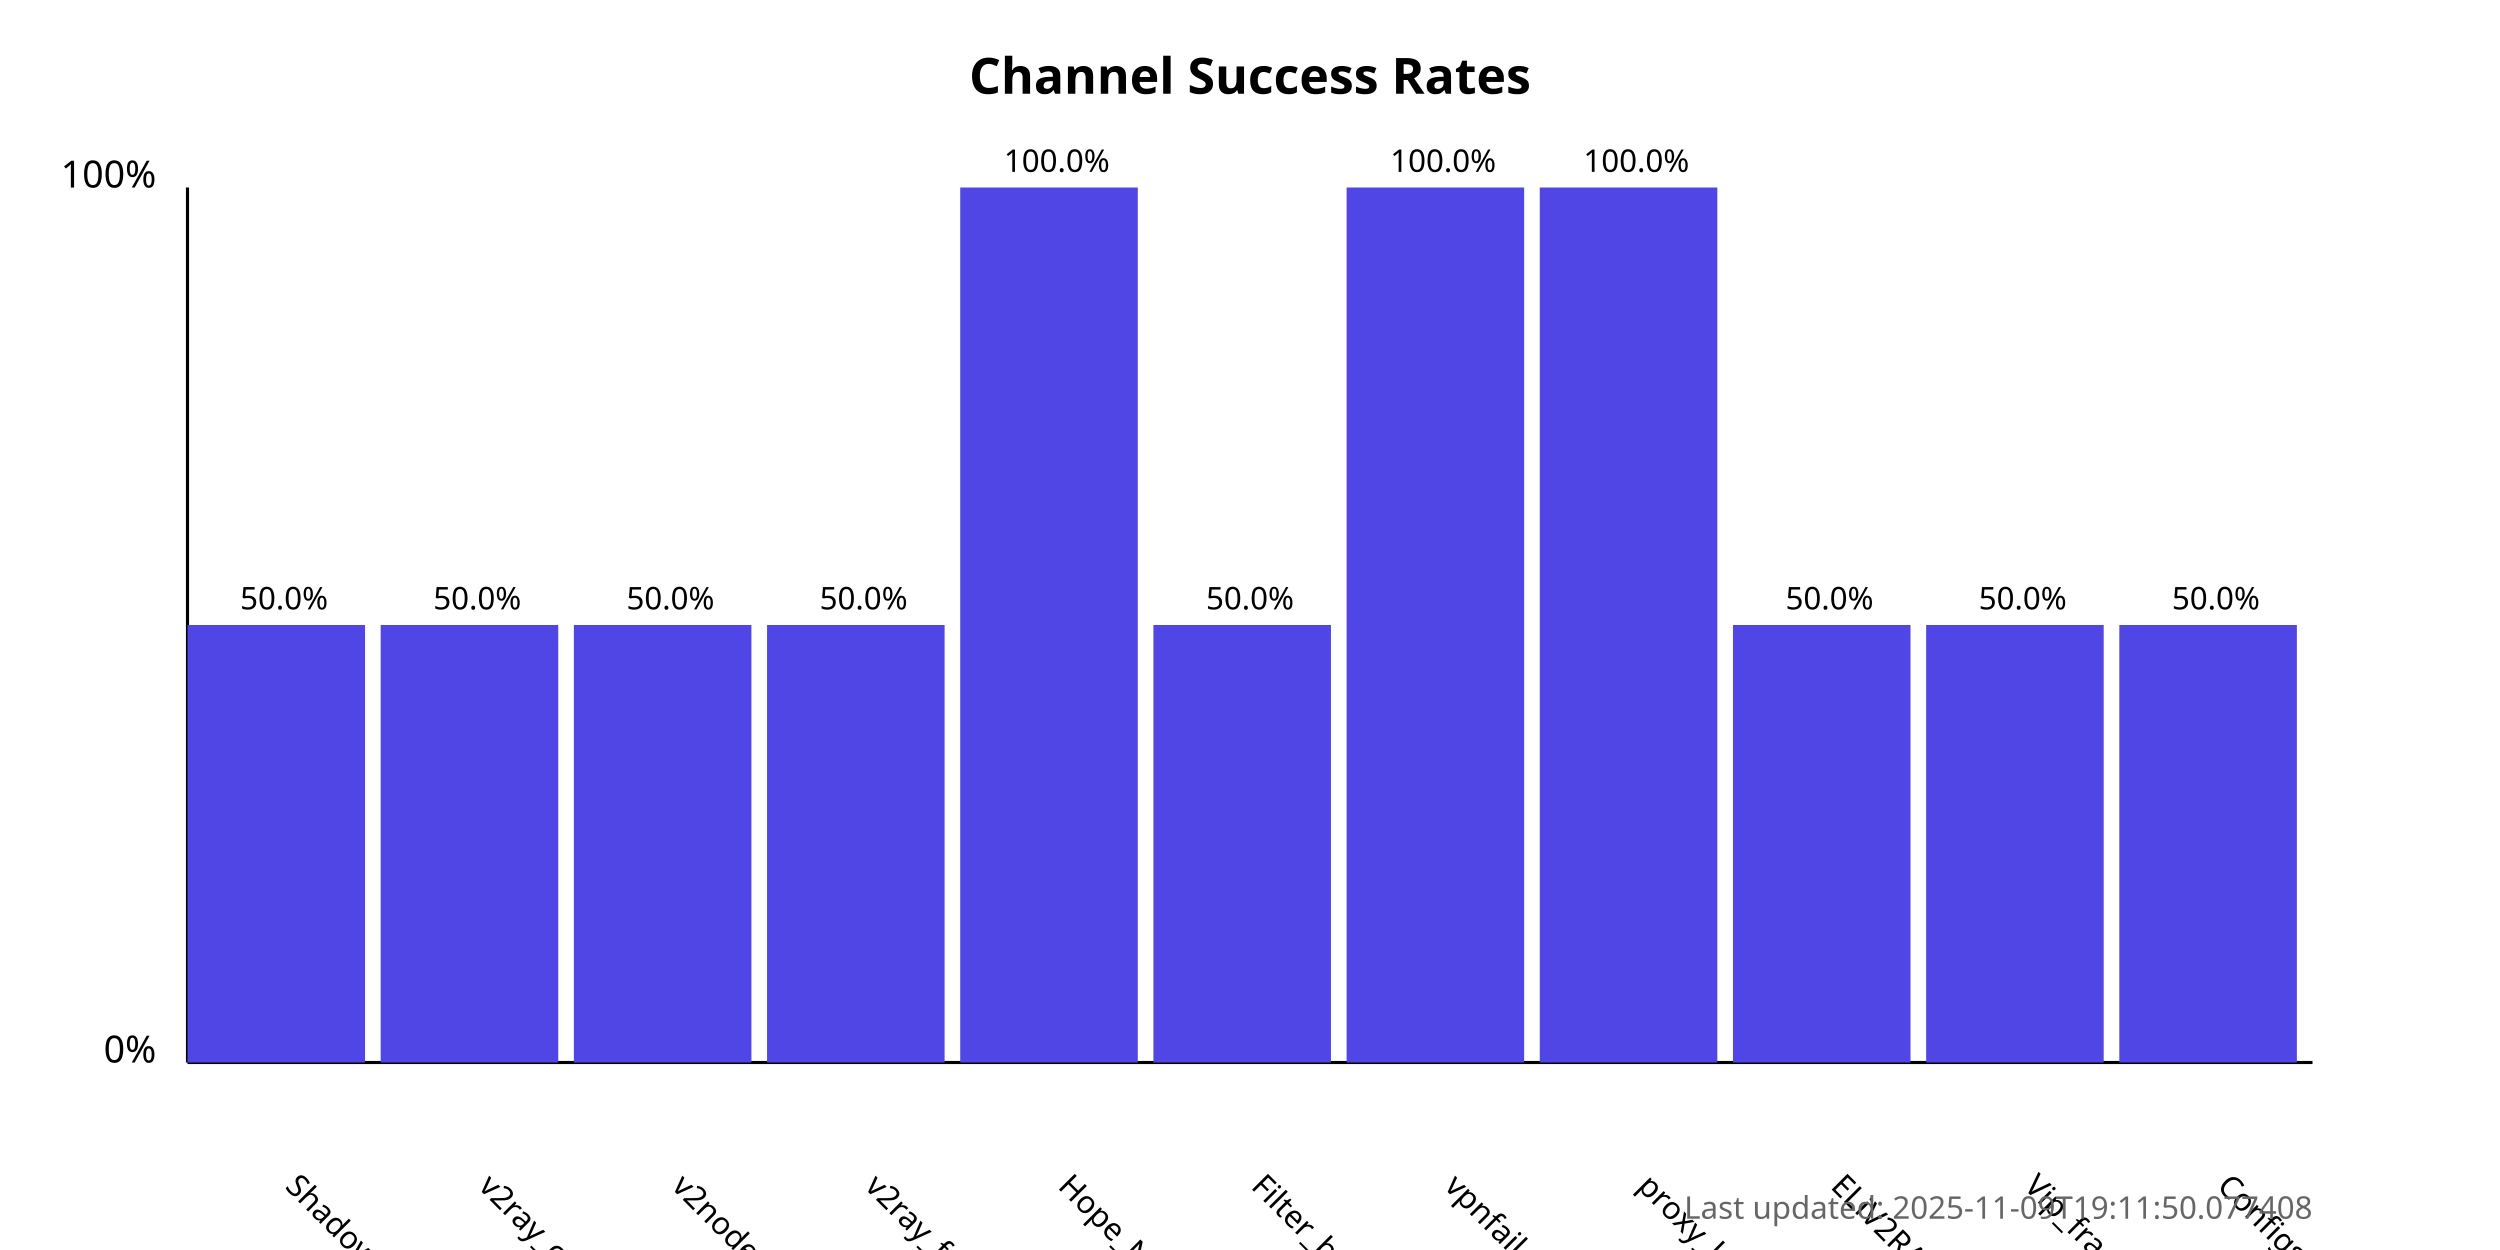
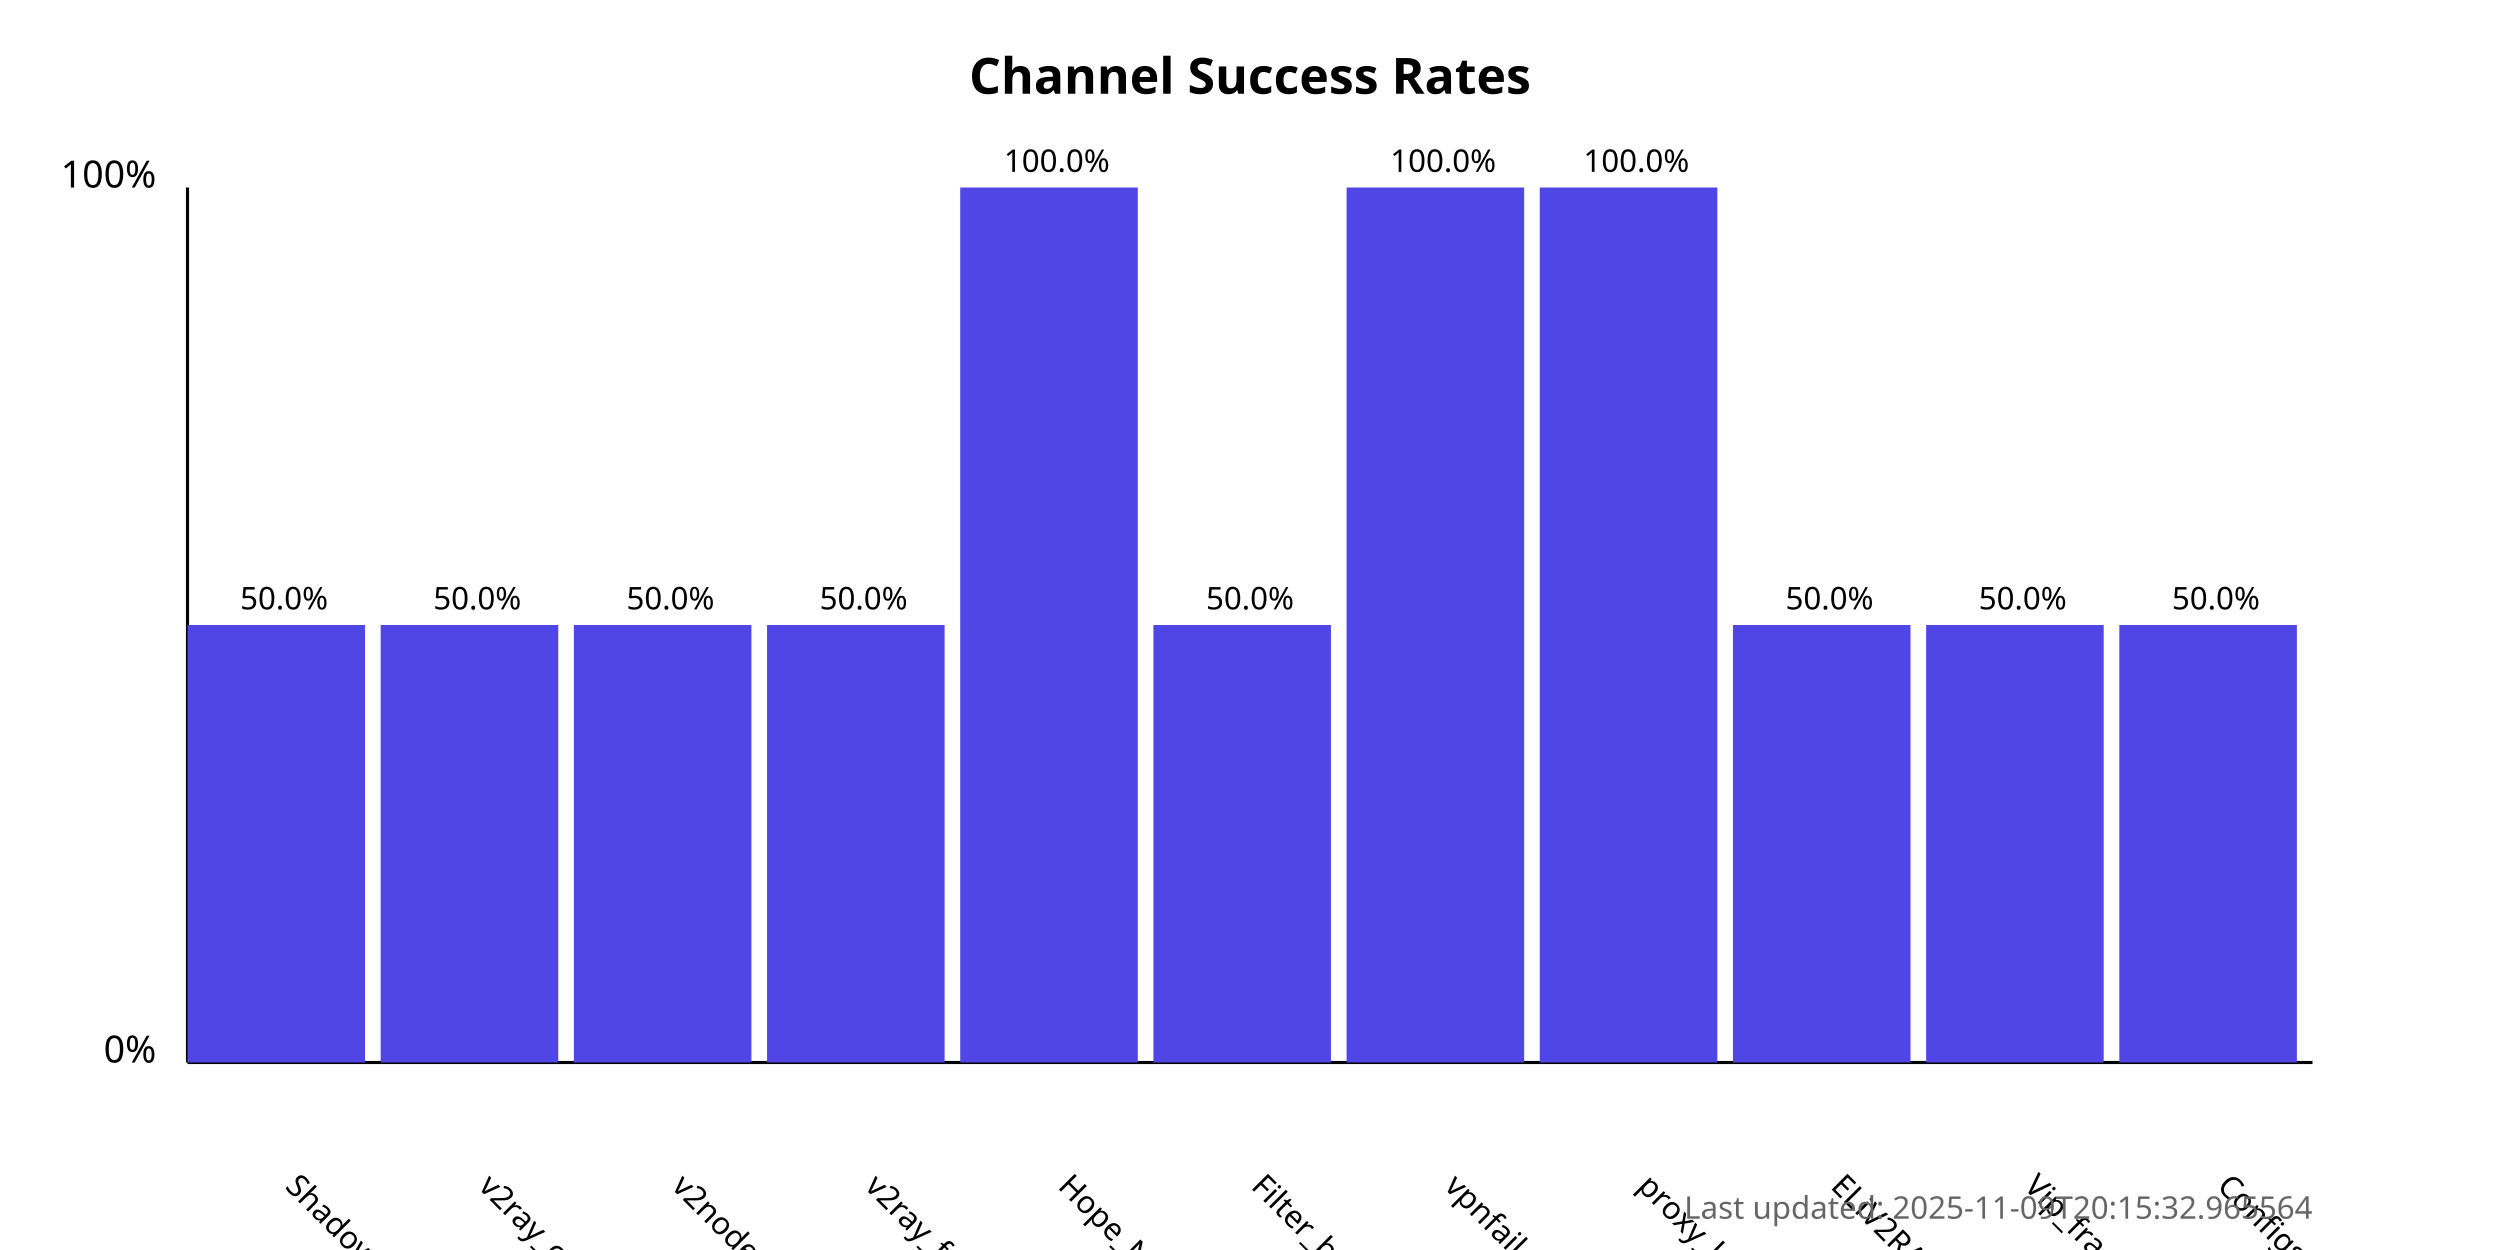
<svg xmlns="http://www.w3.org/2000/svg" width="800" height="400">
  <style>
            .chart-title { font: bold 16px sans-serif; }
            .axis-label { font: 12px sans-serif; }
            .tick-label { font: 10px sans-serif; }
            .bar { fill: #4f46e5; }
            .bar:hover { fill: #6366f1; }
            .timestamp { font: 10px sans-serif; fill: #666; }
        </style>
  <text x="400.0" y="30" text-anchor="middle" class="chart-title">
            Channel Success Rates
        </text>
  <line x1="60" y1="340" x2="60" y2="60" stroke="black" stroke-width="1" />
  <line x1="60" y1="340" x2="740" y2="340" stroke="black" stroke-width="1" />
  <text x="50" y="340" text-anchor="end" class="axis-label">0%</text>
  <text x="50" y="60" text-anchor="end" class="axis-label">100%</text>
  <g>
    <rect x="60" y="200.0" width="56.818" height="140.0" class="bar" />
    <text x="90.909" y="380" transform="rotate(45, 90.90909, 380)" text-anchor="start" class="tick-label">
                ShadowProxy66
            </text>
    <text x="90.909" y="195.0" text-anchor="middle" class="tick-label">
                50.0%
            </text>
  </g>
  <g>
    <rect x="121.818" y="200.0" width="56.818" height="140.0" class="bar" />
    <text x="152.727" y="380" transform="rotate(45, 152.7273, 380)" text-anchor="start" class="tick-label">
                v2ray_configs_pool
            </text>
    <text x="152.727" y="195.0" text-anchor="middle" class="tick-label">
                50.0%
            </text>
  </g>
  <g>
    <rect x="183.636" y="200.0" width="56.818" height="140.0" class="bar" />
    <text x="214.545" y="380" transform="rotate(45, 214.5455, 380)" text-anchor="start" class="tick-label">
                v2nodes
            </text>
    <text x="214.545" y="195.0" text-anchor="middle" class="tick-label">
                50.0%
            </text>
  </g>
  <g>
    <rect x="245.455" y="200.0" width="56.818" height="140.0" class="bar" />
    <text x="276.364" y="380" transform="rotate(45, 276.3636, 380)" text-anchor="start" class="tick-label">
                v2ray_free_conf
            </text>
    <text x="276.364" y="195.0" text-anchor="middle" class="tick-label">
                50.0%
            </text>
  </g>
  <g>
    <rect x="307.273" y="60.0" width="56.818" height="280.0" class="bar" />
    <text x="338.182" y="380" transform="rotate(45, 338.1818, 380)" text-anchor="start" class="tick-label">
                Hope_Net
            </text>
    <text x="338.182" y="55.0" text-anchor="middle" class="tick-label">
                100.0%
            </text>
  </g>
  <g>
    <rect x="369.091" y="200.0" width="56.818" height="140.0" class="bar" />
    <text x="400.0" y="380" transform="rotate(45, 400.0, 380)" text-anchor="start" class="tick-label">
                Filter_breaker
            </text>
    <text x="400.0" y="195.0" text-anchor="middle" class="tick-label">
                50.0%
            </text>
  </g>
  <g>
    <rect x="430.909" y="60.0" width="56.818" height="280.0" class="bar" />
    <text x="461.818" y="380" transform="rotate(45, 461.8182, 380)" text-anchor="start" class="tick-label">
                vpnfail_vless
            </text>
    <text x="461.818" y="55.0" text-anchor="middle" class="tick-label">
                100.0%
            </text>
  </g>
  <g>
    <rect x="492.727" y="60.0" width="56.818" height="280.0" class="bar" />
    <text x="523.636" y="380" transform="rotate(45, 523.6364, 380)" text-anchor="start" class="tick-label">
                proxy_kafee
            </text>
    <text x="523.636" y="55.0" text-anchor="middle" class="tick-label">
                100.0%
            </text>
  </g>
  <g>
    <rect x="554.545" y="200.0" width="56.818" height="140.0" class="bar" />
    <text x="585.455" y="380" transform="rotate(45, 585.4545, 380)" text-anchor="start" class="tick-label">
                ELiV2RAY
            </text>
    <text x="585.455" y="195.0" text-anchor="middle" class="tick-label">
                50.0%
            </text>
  </g>
  <g>
    <rect x="616.364" y="200.0" width="56.818" height="140.0" class="bar" />
    <text x="647.273" y="380" transform="rotate(45, 647.2727, 380)" text-anchor="start" class="tick-label">
                Vip_fragment_v2ray
            </text>
    <text x="647.273" y="195.0" text-anchor="middle" class="tick-label">
                50.0%
            </text>
  </g>
  <g>
    <rect x="678.182" y="200.0" width="56.818" height="140.0" class="bar" />
    <text x="709.091" y="380" transform="rotate(45, 709.0909, 380)" text-anchor="start" class="tick-label">
                ConfigsHubPlus
            </text>
    <text x="709.091" y="195.0" text-anchor="middle" class="tick-label">
                50.0%
            </text>
  </g>
  <text x="740" y="390" text-anchor="end" class="timestamp">
-             Last updated: 2025-11-09T19:11:50.077408
+             Last updated: 2025-11-09T20:15:32.965564
        </text>
</svg>
